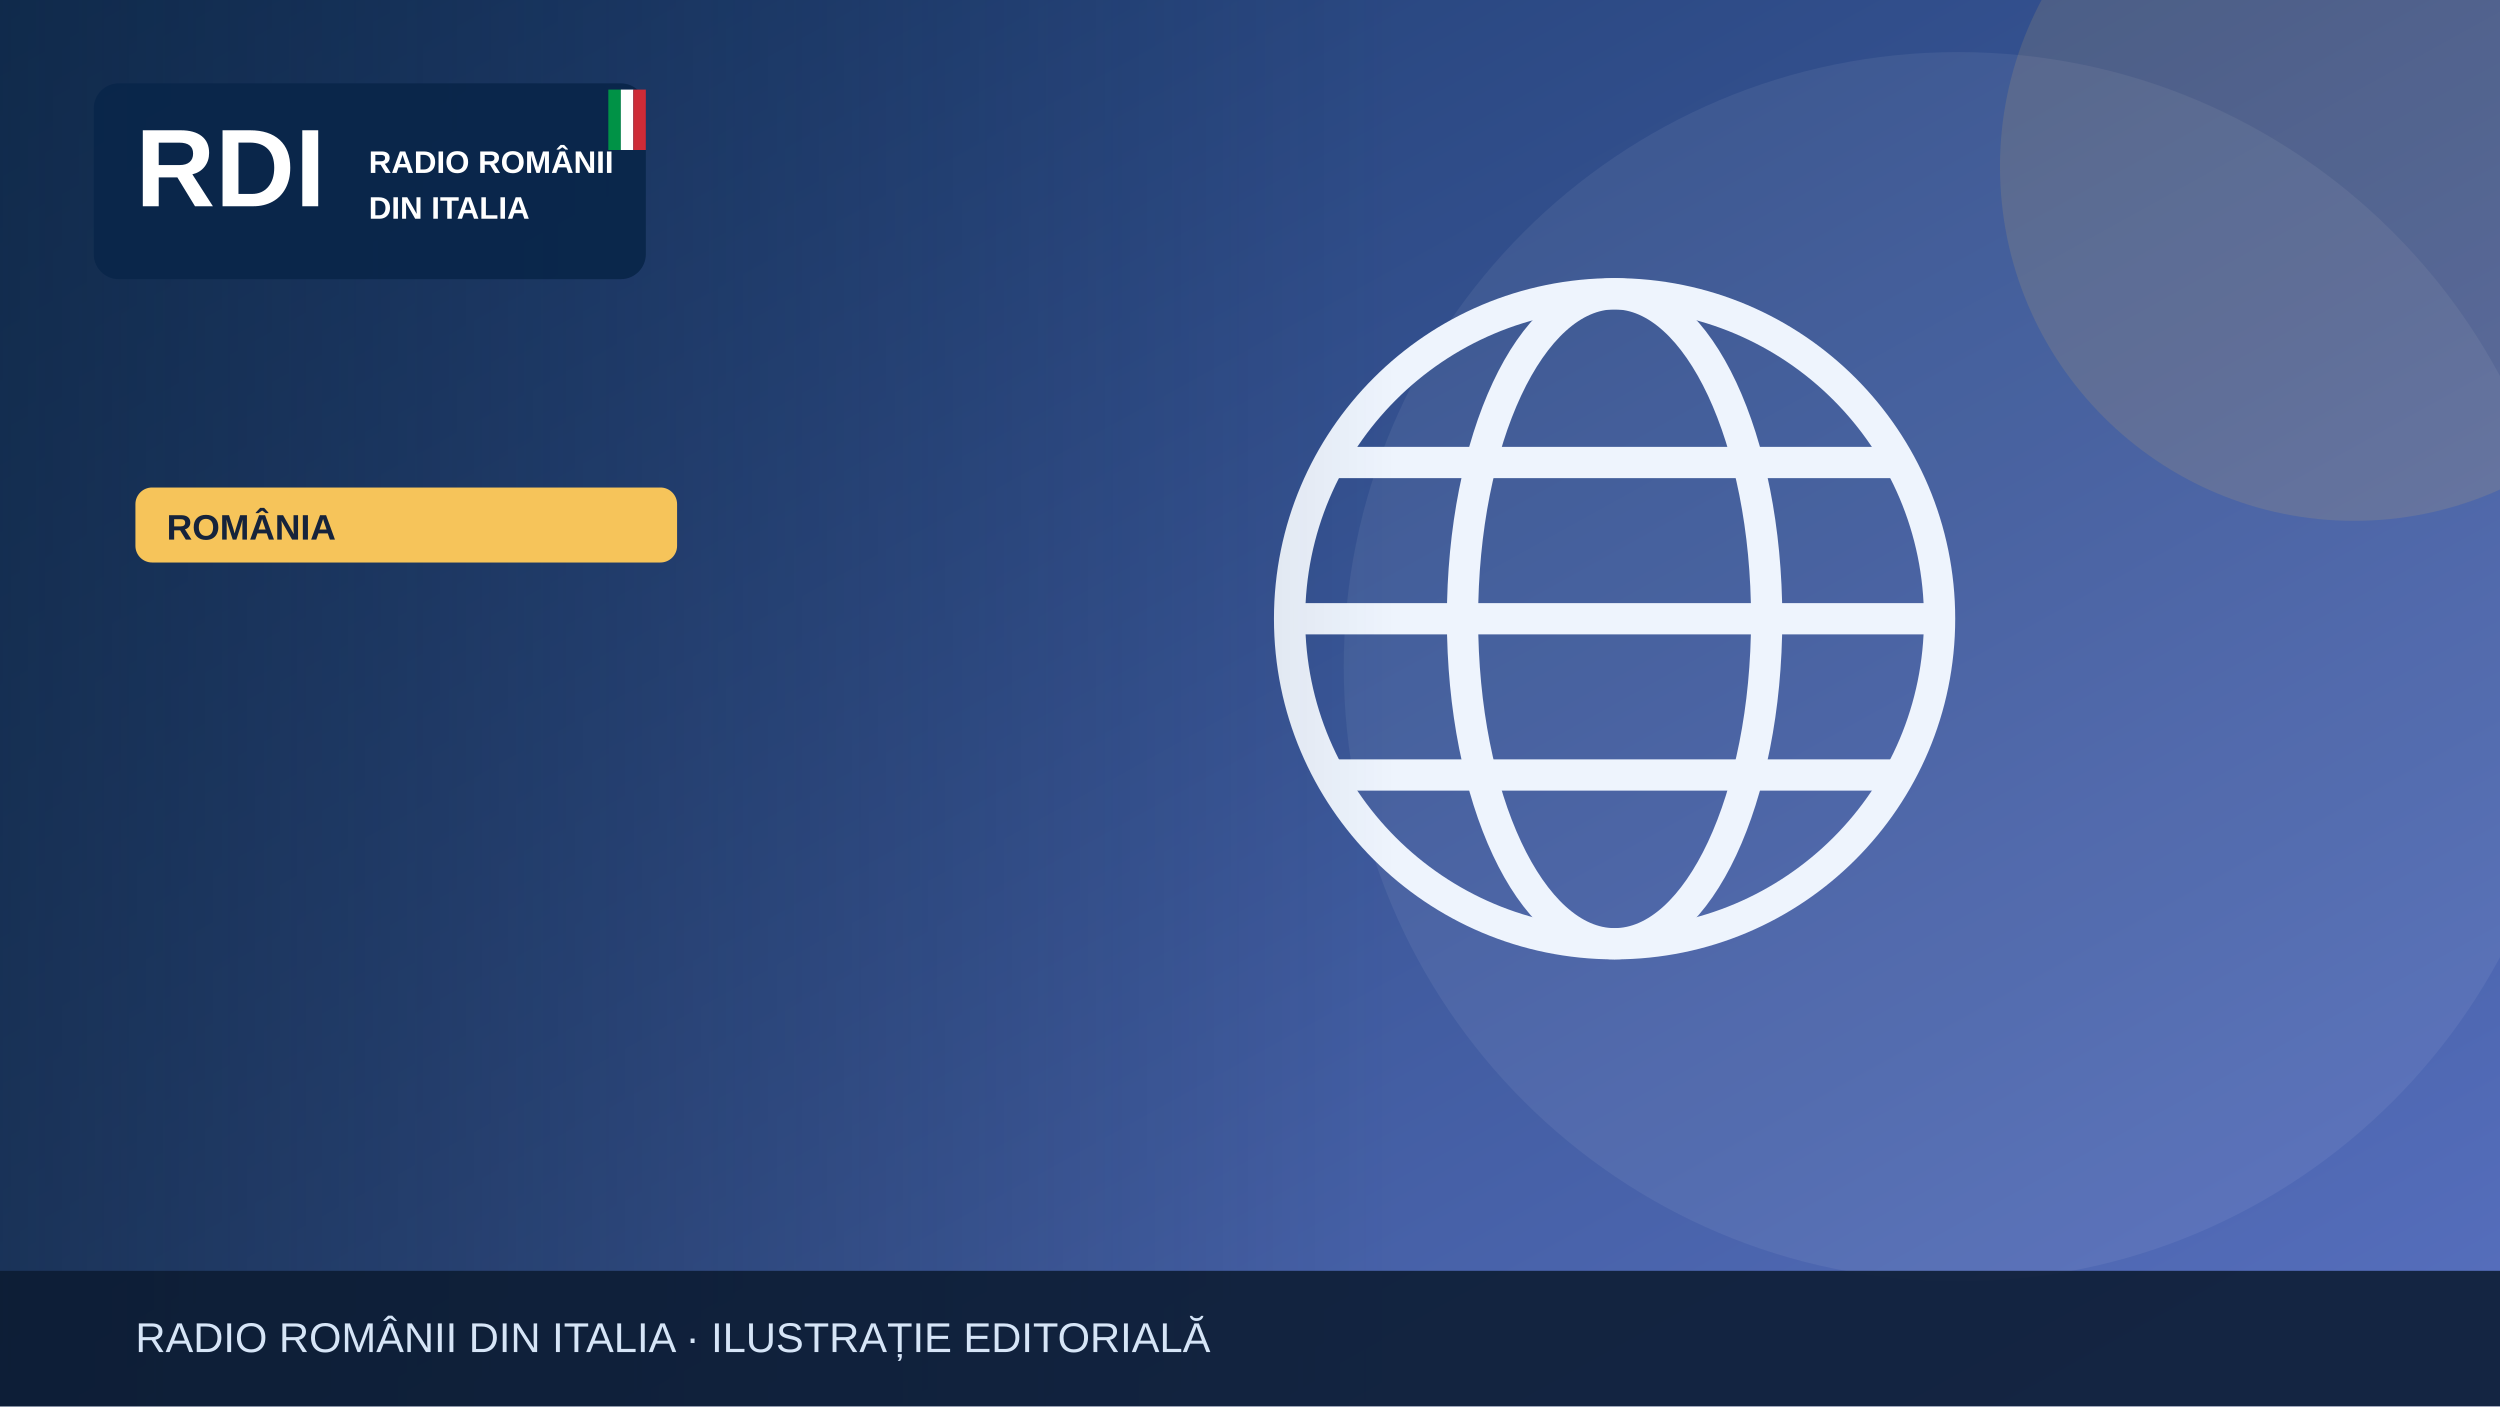
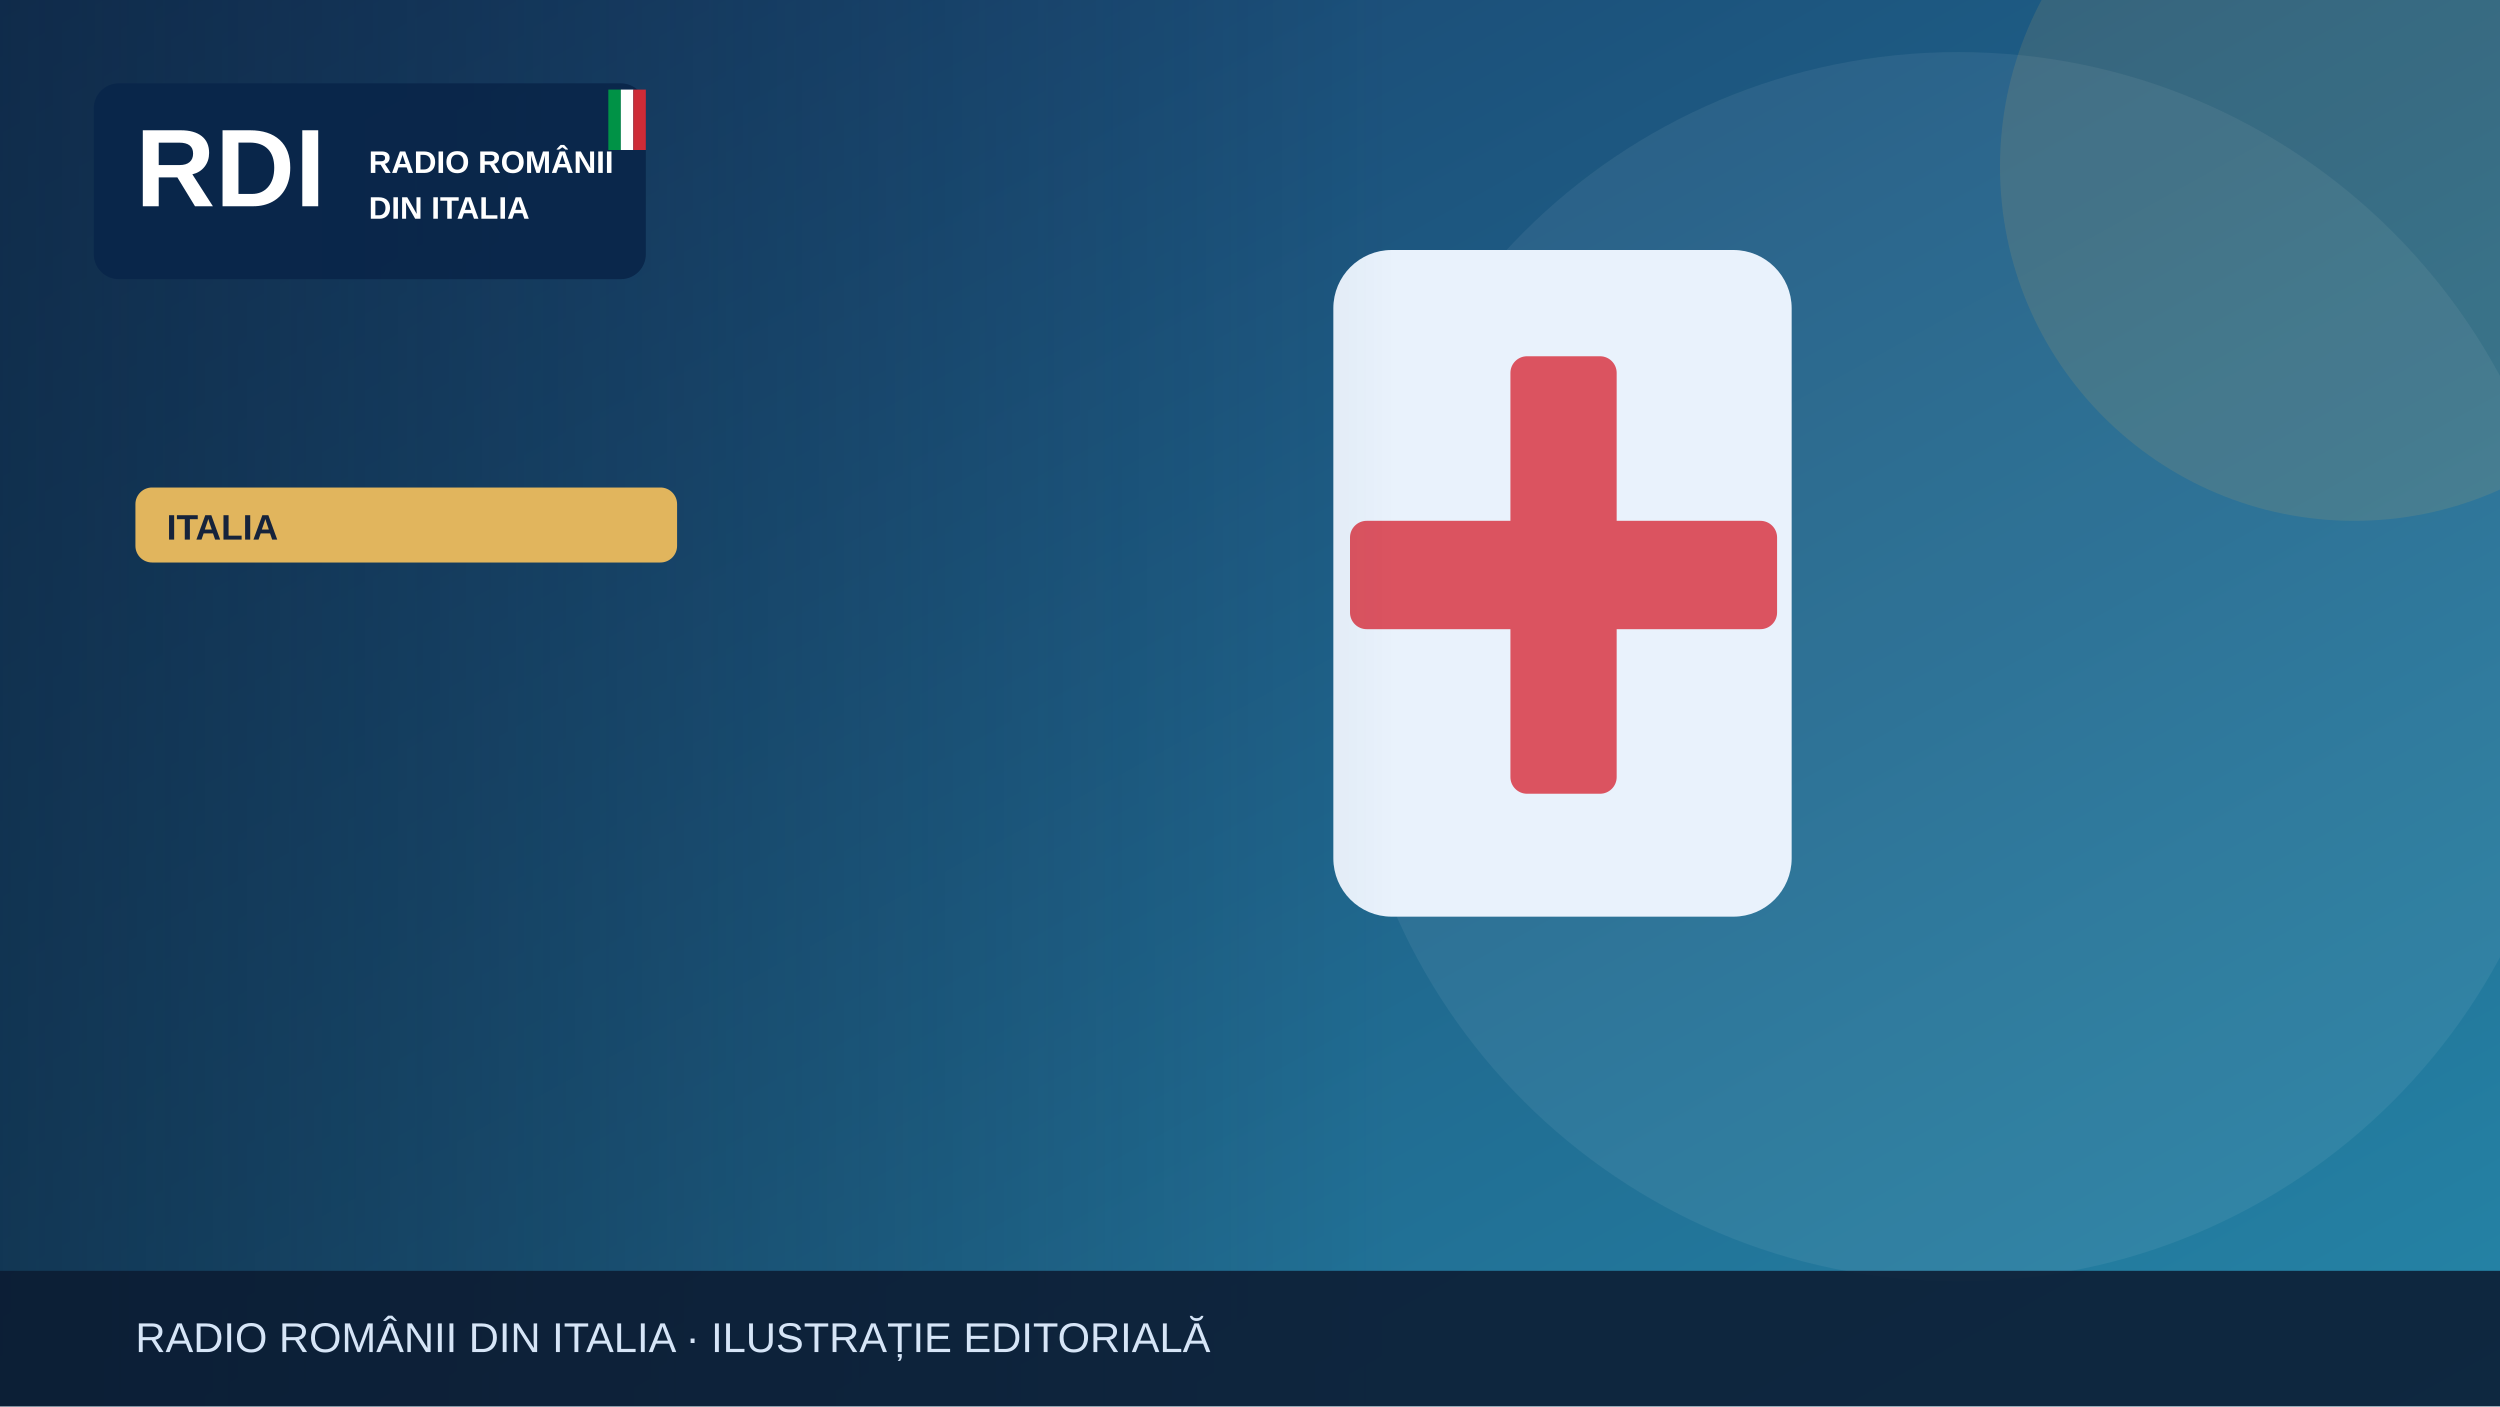
<svg xmlns="http://www.w3.org/2000/svg" width="1200" height="675" viewBox="0 0 1200 675" role="img" aria-label="Illustrazione editoriale RDI">
  <defs>
    <linearGradient id="bg" x2="1" y2="1">
-       <stop stop-color="#19396b" />
-       <stop offset="1" stop-color="#5870bf" />
+       <stop stop-color="#183c69" />
+       <stop offset="1" stop-color="#2585a7" />
    </linearGradient>
    <linearGradient id="shade">
      <stop stop-color="#0b223a" stop-opacity=".65" />
      <stop offset="1" stop-color="#0b223a" stop-opacity="0" />
    </linearGradient>
  </defs>
  <rect width="1200" height="675" fill="url(#bg)" />
  <circle cx="940" cy="320" r="295" fill="#fff" opacity=".065" />
-   <circle cx="1130" cy="80" r="170" fill="#f6c45a" opacity=".13" />
+   <circle cx="1130" cy="80" r="170" fill="#e1b55d" opacity=".13" />
  <g>
-     <g fill="none" stroke="#eef4fd" stroke-width="15">
-       <circle cx="775" cy="297" r="156" />
-       <ellipse cx="775" cy="297" rx="73" ry="156" />
-       <path d="M621 297h308m-290-75h272m-272 150h272" />
-     </g>
+     <rect x="640" y="120" width="220" height="320" rx="28" fill="#e9f2fc" />
+     <rect x="725" y="171" width="51" height="210" rx="8" fill="#db5360" />
+     <rect x="648" y="250" width="205" height="52" rx="8" fill="#db5360" />
  </g>
  <rect x="0" y="0" width="670" height="675" fill="url(#shade)" />
  <rect x="45" y="40" width="265" height="94" rx="12" fill="#09264a" opacity=".97" />
  <text x="65" y="99" font-family="Arial,sans-serif" font-size="53" font-weight="900" fill="white">RDI</text>
  <text x="177" y="83" font-family="Arial,sans-serif" font-size="15" font-weight="800" fill="white">RADIO ROMÂNII</text>
  <text x="177" y="105" font-family="Arial,sans-serif" font-size="15" font-weight="800" fill="white">DIN ITALIA</text>
  <rect x="292" y="43" width="6" height="29" fill="#009246" />
  <rect x="298" y="43" width="6" height="29" fill="#fff" />
  <rect x="304" y="43" width="6" height="29" fill="#ce2b37" />
-   <rect x="65" y="234" width="260" height="36" rx="8" fill="#f6c45a" />
-   <text x="80" y="259" font-family="Arial,sans-serif" font-size="17" font-weight="800" fill="#16233b">ROMÂNIA</text>
+   <rect x="65" y="234" width="260" height="36" rx="8" fill="#e1b55d" />
+   <text x="80" y="259" font-family="Arial,sans-serif" font-size="17" font-weight="800" fill="#16233b">ITALIA</text>
  <rect y="610" width="1200" height="65" fill="#0b1b32" opacity=".88" />
  <text x="65" y="649" font-family="Arial,sans-serif" font-size="20" fill="#d6e5f7">RADIO ROMÂNII DIN ITALIA · ILUSTRAȚIE EDITORIALĂ</text>
</svg>
